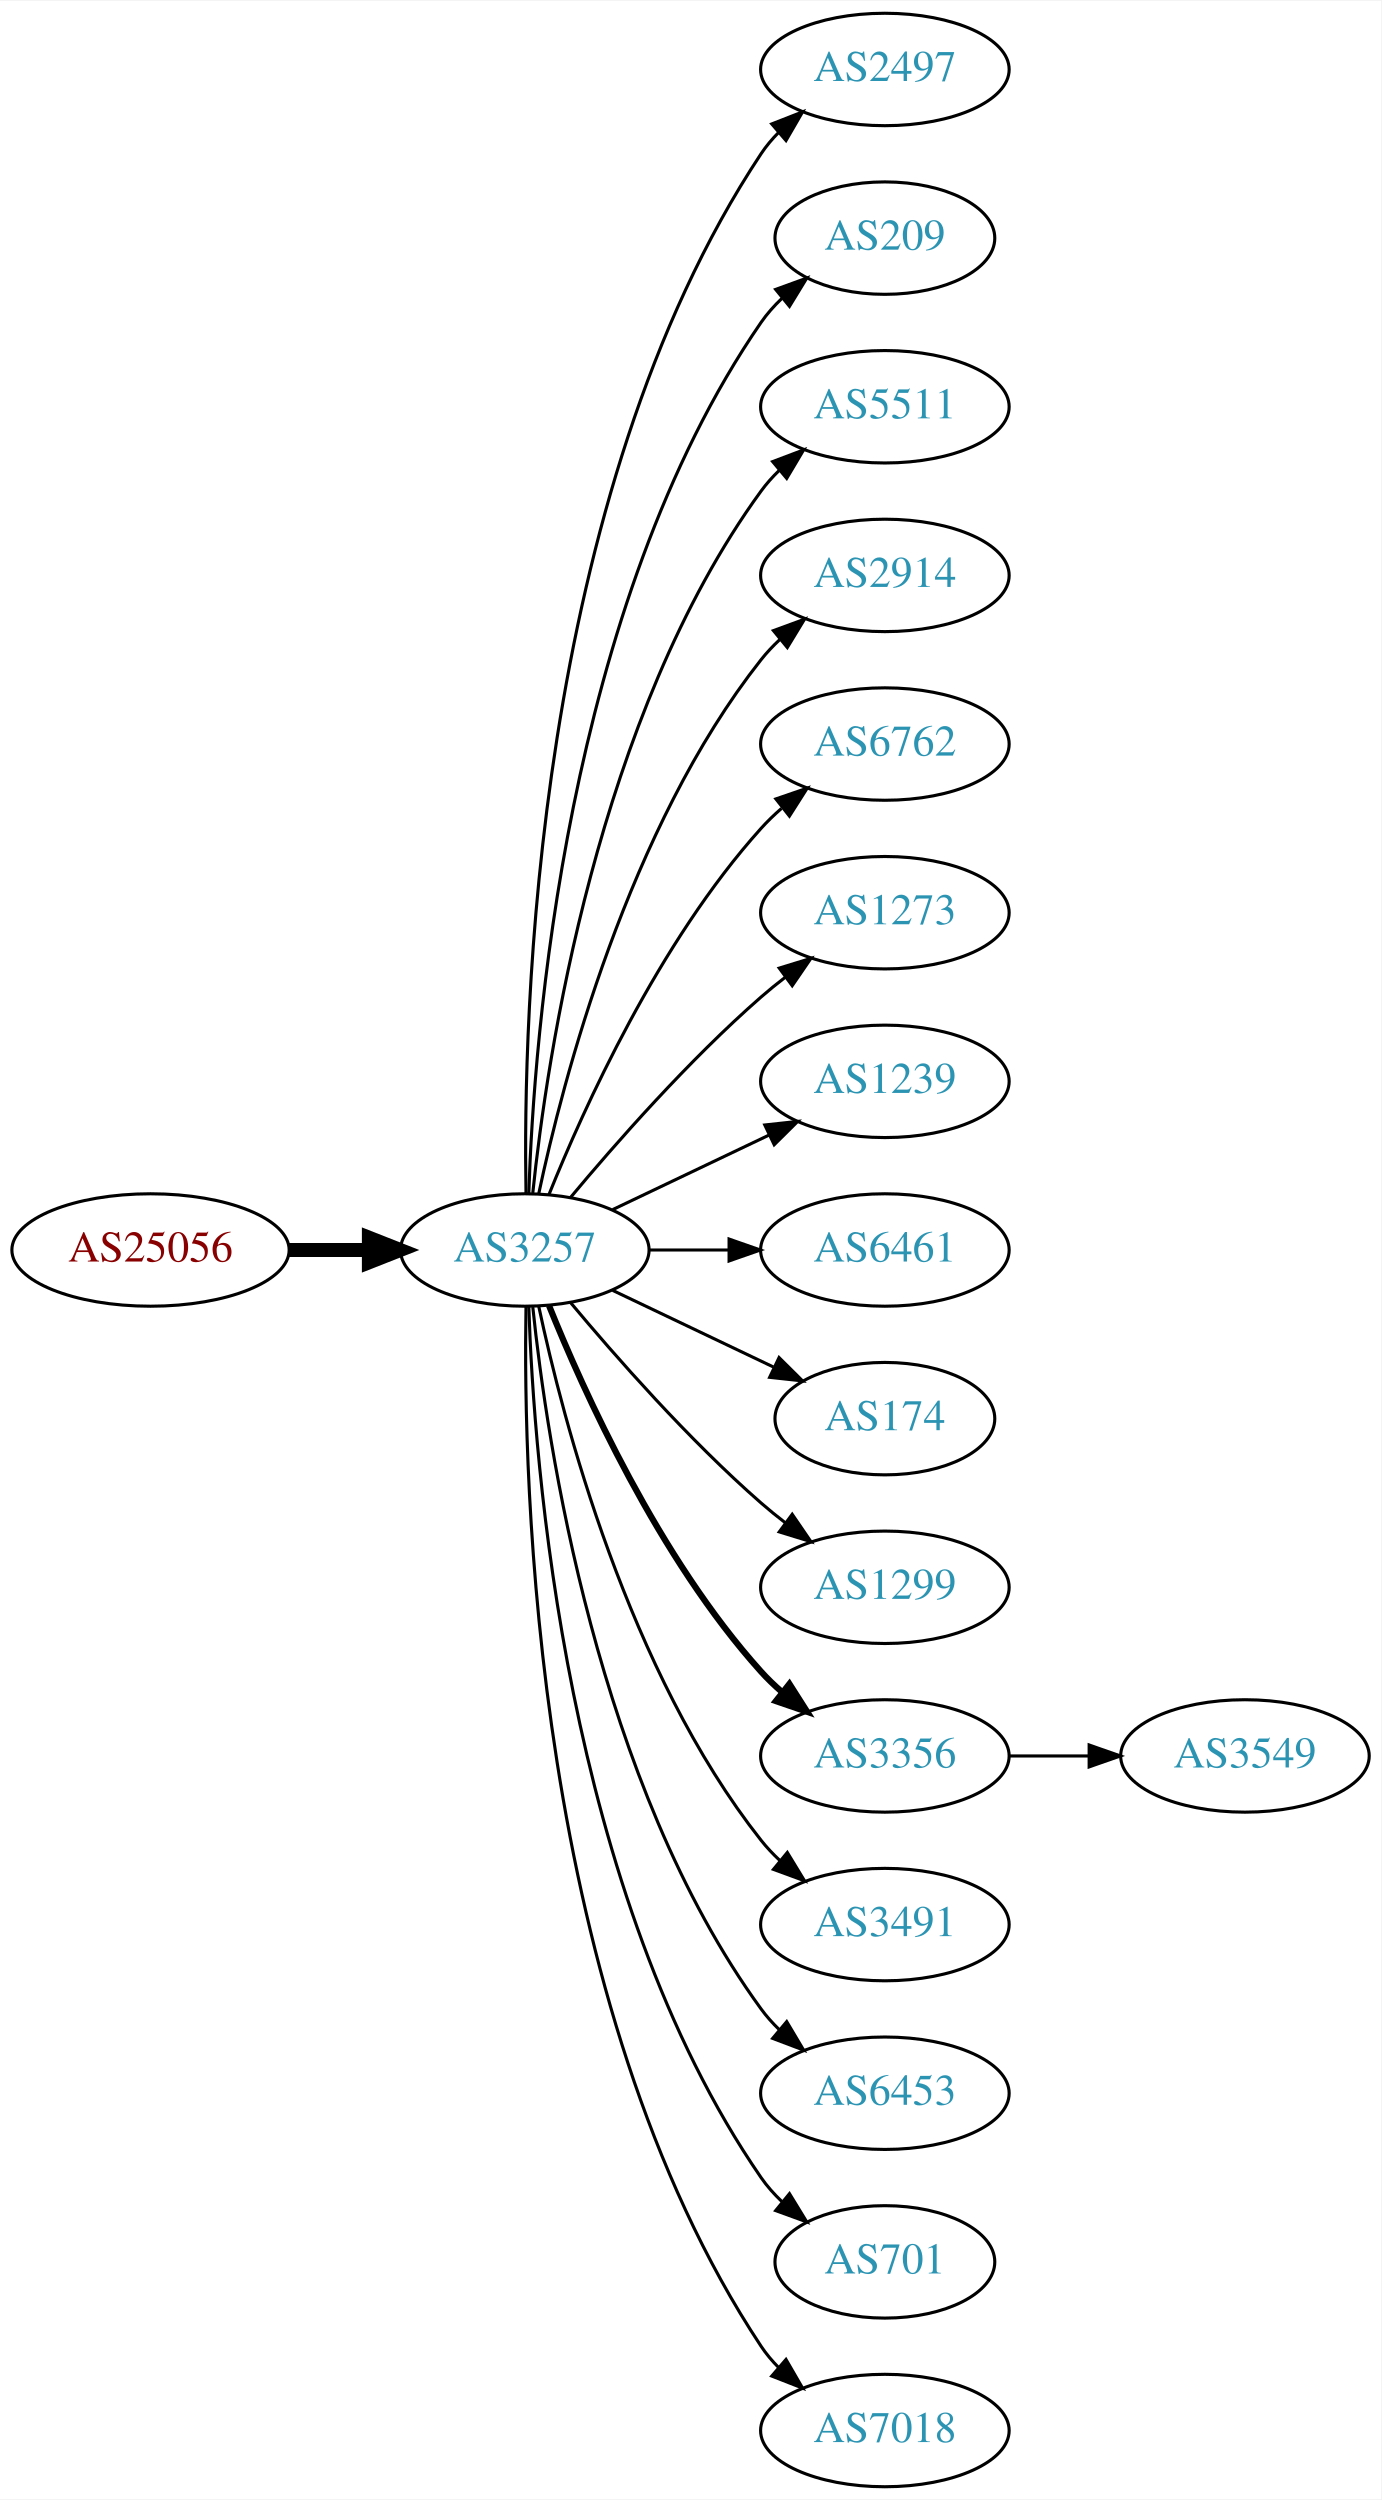
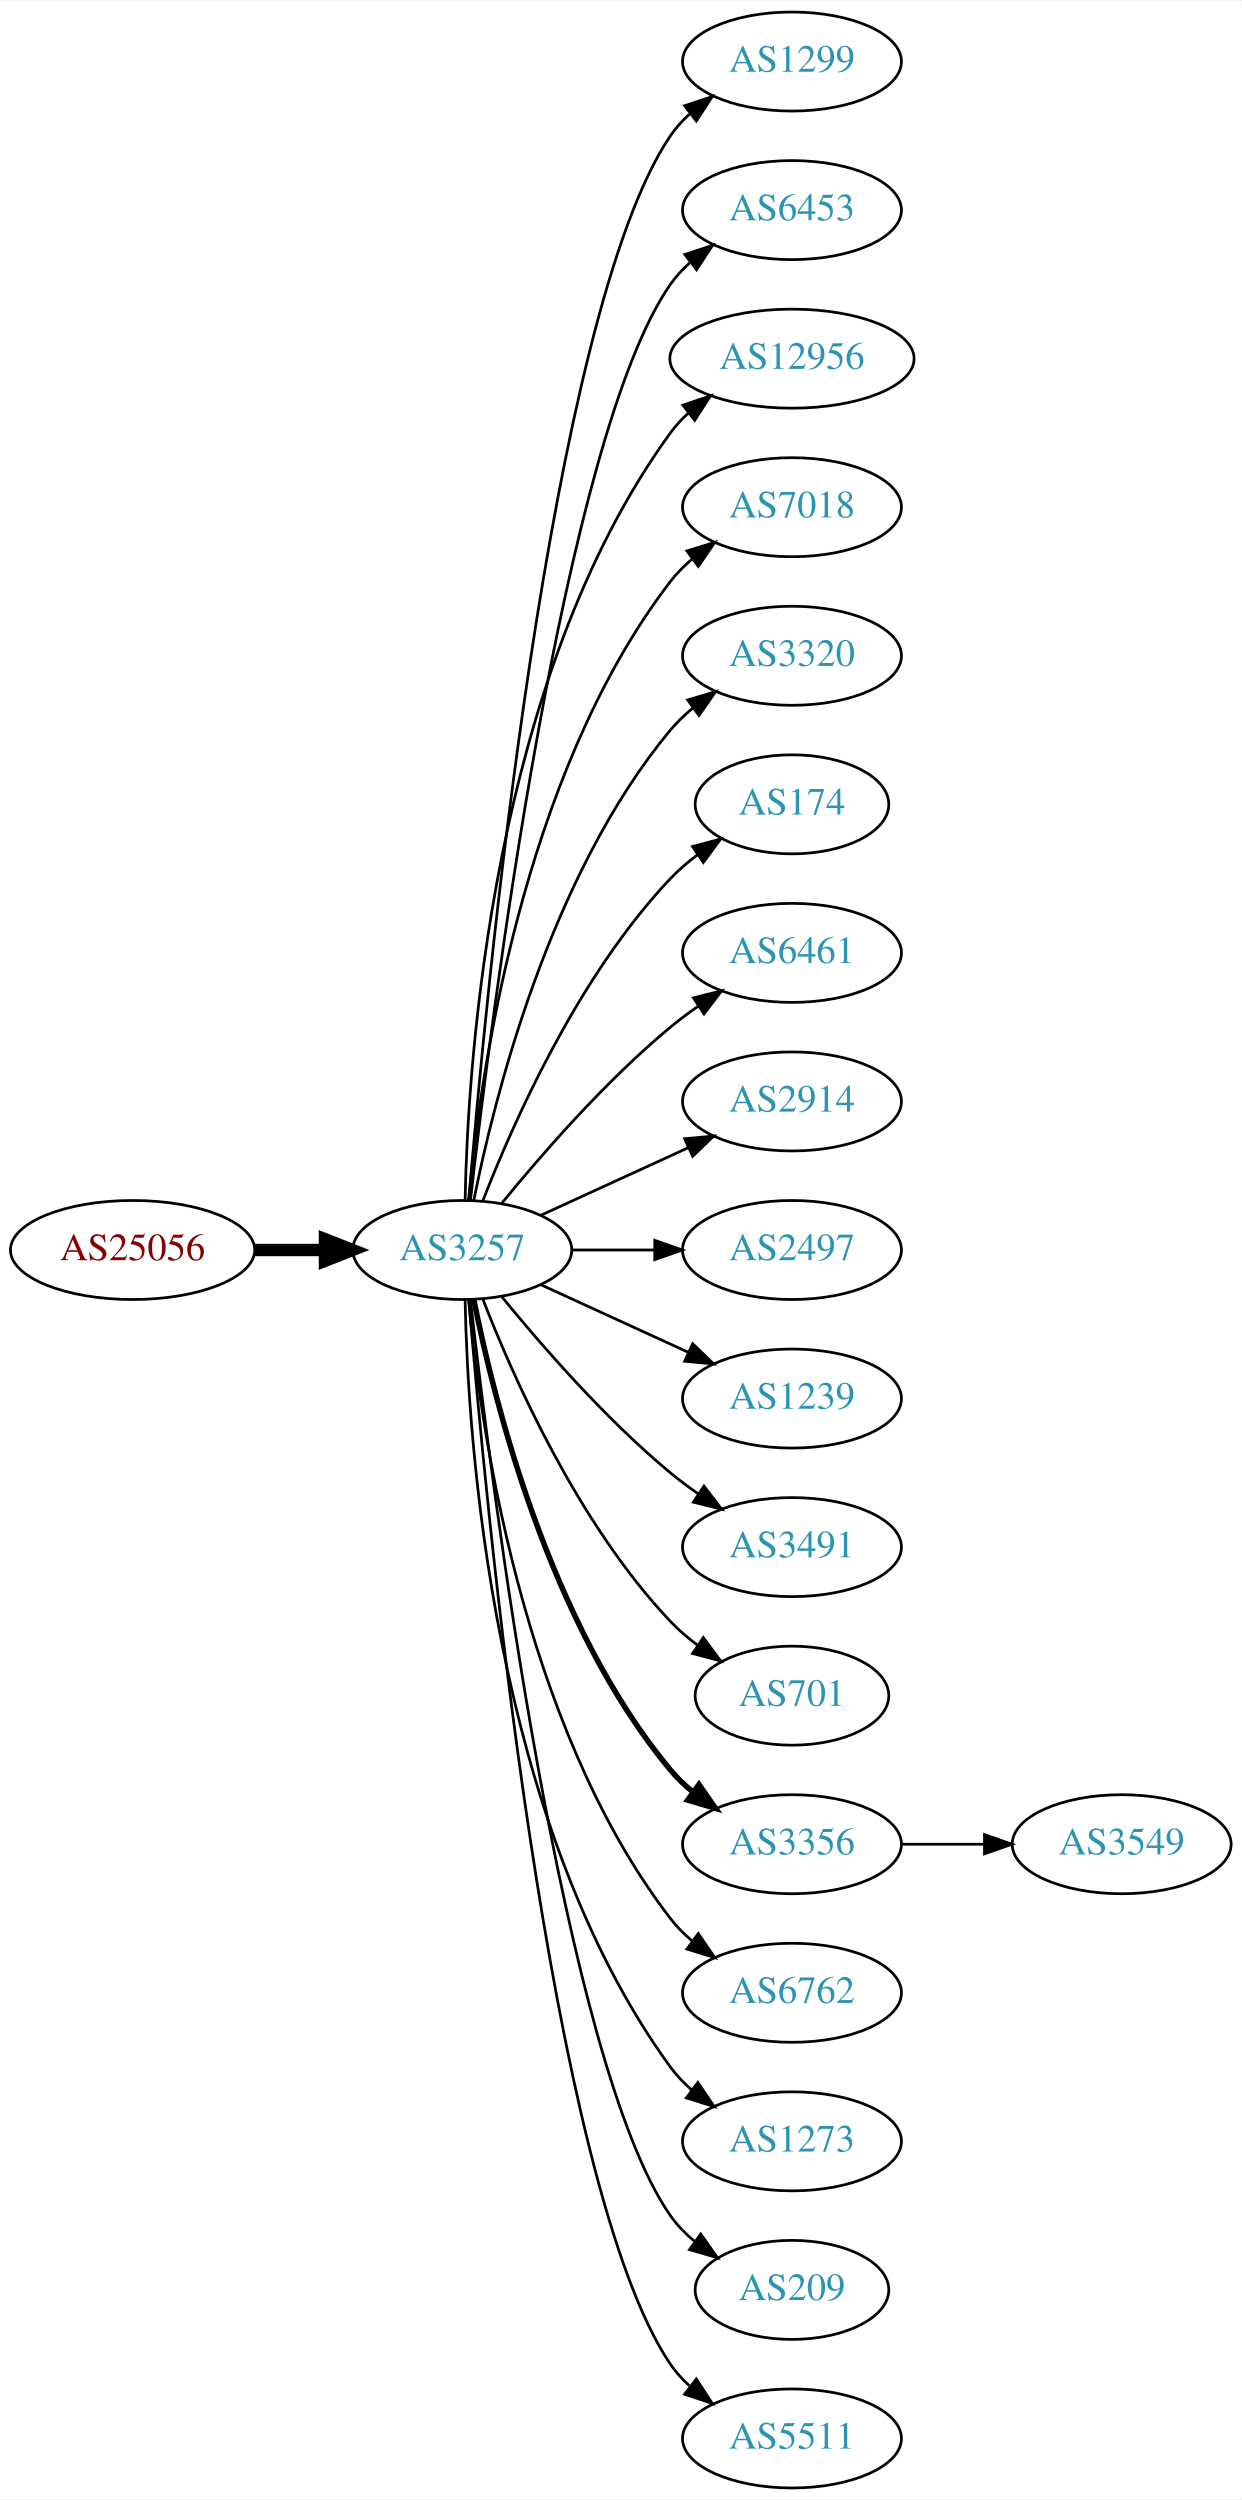
- <svg xmlns="http://www.w3.org/2000/svg" xmlns:xlink="http://www.w3.org/1999/xlink" width="442pt" height="800pt" viewBox="0.00 0.00 442.27 800.00">
-   <g id="graph0" class="graph" transform="scale(1 1) rotate(0) translate(4 796)">
-     <polygon fill="white" stroke="none" points="-4,4 -4,-796 438.271,-796 438.271,4 -4,4" />
+ <svg xmlns="http://www.w3.org/2000/svg" xmlns:xlink="http://www.w3.org/1999/xlink" width="451pt" height="908pt" viewBox="0.00 0.00 451.37 908.00">
+   <g id="graph0" class="graph" transform="scale(1 1) rotate(0) translate(4 904)">
+     <polygon fill="white" stroke="none" points="-4,4 -4,-904 447.37,-904 447.37,4 -4,4" />
    <g id="node1" class="node">
      <g id="a_node1">
        <a xlink:href="/asn/25056" xlink:title="AS25056 ~ SALOMON-AT-AS [AT]">
-           <ellipse fill="#ffffff" stroke="black" cx="44.196" cy="-396" rx="44.393" ry="18" />
-           <text text-anchor="middle" x="44.196" y="-392.3" font-family="Times,serif" font-size="14.00" fill="#880000">AS25056</text>
+           <ellipse fill="#ffffff" stroke="black" cx="44.196" cy="-450" rx="44.393" ry="18" />
+           <text text-anchor="middle" x="44.196" y="-446.3" font-family="Times,serif" font-size="14.00" fill="#880000">AS25056</text>
        </a>
      </g>
    </g>
    <g id="node2" class="node">
      <g id="a_node2">
        <a xlink:href="/asn/3257" xlink:title="AS3257 ~ GTT [DE]">
-           <ellipse fill="#ffffff" stroke="black" cx="164.039" cy="-396" rx="39.794" ry="18" />
-           <text text-anchor="middle" x="164.039" y="-392.3" font-family="Times,serif" font-size="14.00" fill="#2c94b3">AS3257</text>
+           <ellipse fill="#ffffff" stroke="black" cx="164.039" cy="-450" rx="39.794" ry="18" />
+           <text text-anchor="middle" x="164.039" y="-446.3" font-family="Times,serif" font-size="14.00" fill="#2c94b3">AS3257</text>
        </a>
      </g>
    </g>
    <g id="edge1" class="edge">
-       <path fill="none" stroke="black" stroke-width="4.5" d="M88.407,-396C96.72,-396 105.482,-396 113.965,-396" />
-       <polygon fill="black" stroke="black" stroke-width="4.5" points="114.123,-399.938 124.123,-396 114.123,-392.063 114.123,-399.938" />
+       <path fill="none" stroke="black" stroke-width="4.5" d="M88.407,-450C96.72,-450 105.482,-450 113.965,-450" />
+       <polygon fill="black" stroke="black" stroke-width="4.5" points="114.123,-453.938 124.123,-450 114.123,-446.063 114.123,-453.938" />
    </g>
    <g id="node3" class="node">
      <g id="a_node3">
-         <a xlink:href="/asn/2497" xlink:title="AS2497 ~ Internet Initiative Japan Inc. [JP]">
-           <ellipse fill="#ffffff" stroke="black" cx="279.332" cy="-774" rx="39.794" ry="18" />
-           <text text-anchor="middle" x="279.332" y="-770.3" font-family="Times,serif" font-size="14.00" fill="#2c94b3">AS2497</text>
+         <a xlink:href="/asn/1299" xlink:title="AS1299 ~ Telia Carrier [EU]">
+           <ellipse fill="#ffffff" stroke="black" cx="283.881" cy="-882" rx="39.794" ry="18" />
+           <text text-anchor="middle" x="283.881" y="-878.3" font-family="Times,serif" font-size="14.00" fill="#2c94b3">AS1299</text>
        </a>
      </g>
    </g>
    <g id="edge2" class="edge">
-       <path fill="none" stroke="black" d="M164.423,-414.174C163.429,-469.237 166.895,-637.165 239.685,-747 241.296,-749.431 243.207,-751.707 245.303,-753.826" />
-       <polygon fill="black" stroke="black" points="243.111,-756.557 252.978,-760.416 247.671,-751.246 243.111,-756.557" />
+       <path fill="none" stroke="black" d="M166.467,-468.394C172.224,-538.753 195.56,-790.114 239.685,-855 241.625,-857.852 243.976,-860.462 246.568,-862.837" />
+       <polygon fill="black" stroke="black" points="244.843,-865.926 254.898,-869.265 249.12,-860.385 244.843,-865.926" />
    </g>
    <g id="node4" class="node">
      <g id="a_node4">
-         <a xlink:href="/asn/209" xlink:title="AS209 ~ CenturyLink Communications, LLC [US]">
-           <ellipse fill="#ffffff" stroke="black" cx="279.332" cy="-720" rx="35.194" ry="18" />
-           <text text-anchor="middle" x="279.332" y="-716.3" font-family="Times,serif" font-size="14.00" fill="#2c94b3">AS209</text>
+         <a xlink:href="/asn/6453" xlink:title="AS6453 ~ TATA COMMUNICATIONS (AMERICA) INC [US]">
+           <ellipse fill="#ffffff" stroke="black" cx="283.881" cy="-828" rx="39.794" ry="18" />
+           <text text-anchor="middle" x="283.881" y="-824.3" font-family="Times,serif" font-size="14.00" fill="#2c94b3">AS6453</text>
        </a>
      </g>
    </g>
    <g id="edge3" class="edge">
-       <path fill="none" stroke="black" d="M165.318,-414.161C166.917,-463.461 177.066,-602.175 239.685,-693 241.59,-695.763 243.876,-698.333 246.372,-700.702" />
-       <polygon fill="black" stroke="black" points="244.361,-703.579 254.32,-707.194 248.789,-698.157 244.361,-703.579" />
+       <path fill="none" stroke="black" d="M167.009,-468.101C174.237,-531.928 200.915,-745.628 239.685,-801 241.663,-803.825 244.041,-806.416 246.652,-808.779" />
+       <polygon fill="black" stroke="black" points="244.945,-811.881 255.01,-815.188 249.204,-806.326 244.945,-811.881" />
    </g>
    <g id="node5" class="node">
      <g id="a_node5">
-         <a xlink:href="/asn/5511" xlink:title="AS5511 ~ Orange S.A. [FR]">
-           <ellipse fill="#ffffff" stroke="black" cx="279.332" cy="-666" rx="39.794" ry="18" />
-           <text text-anchor="middle" x="279.332" y="-662.3" font-family="Times,serif" font-size="14.00" fill="#2c94b3">AS5511</text>
+         <a xlink:href="/asn/12956" xlink:title="AS12956 ~ TELXIUS [ES]">
+           <ellipse fill="#ffffff" stroke="black" cx="283.881" cy="-774" rx="44.393" ry="18" />
+           <text text-anchor="middle" x="283.881" y="-770.3" font-family="Times,serif" font-size="14.00" fill="#2c94b3">AS12956</text>
        </a>
      </g>
    </g>
    <g id="edge4" class="edge">
-       <path fill="none" stroke="black" d="M166.595,-414.256C171.066,-457.303 187.199,-566.94 239.685,-639 241.402,-641.357 243.389,-643.581 245.538,-645.663" />
-       <polygon fill="black" stroke="black" points="243.402,-648.439 253.313,-652.183 247.9,-643.075 243.402,-648.439" />
+       <path fill="none" stroke="black" d="M165.071,-468.337C166.044,-518.079 174.763,-657.806 239.685,-747 241.611,-749.646 243.882,-752.09 246.359,-754.337" />
+       <polygon fill="black" stroke="black" points="244.224,-757.111 254.266,-760.487 248.521,-751.585 244.224,-757.111" />
    </g>
    <g id="node6" class="node">
      <g id="a_node6">
-         <a xlink:href="/asn/2914" xlink:title="AS2914 ~ NTT America, Inc. [US]">
-           <ellipse fill="#ffffff" stroke="black" cx="279.332" cy="-612" rx="39.794" ry="18" />
-           <text text-anchor="middle" x="279.332" y="-608.3" font-family="Times,serif" font-size="14.00" fill="#2c94b3">AS2914</text>
+         <a xlink:href="/asn/7018" xlink:title="AS7018 ~ AT&amp;T Services, Inc. [US]">
+           <ellipse fill="#ffffff" stroke="black" cx="283.881" cy="-720" rx="39.794" ry="18" />
+           <text text-anchor="middle" x="283.881" y="-716.3" font-family="Times,serif" font-size="14.00" fill="#2c94b3">AS7018</text>
        </a>
      </g>
    </g>
    <g id="edge5" class="edge">
-       <path fill="none" stroke="black" d="M168.529,-414.16C176.16,-450.03 197.152,-531.155 239.685,-585 241.493,-587.288 243.545,-589.462 245.74,-591.51" />
-       <polygon fill="black" stroke="black" points="243.651,-594.323 253.6,-597.966 248.094,-588.914 243.651,-594.323" />
+       <path fill="none" stroke="black" d="M166.323,-468.117C170.221,-511.332 185.238,-622.131 239.685,-693 241.975,-695.981 244.695,-698.716 247.639,-701.205" />
+       <polygon fill="black" stroke="black" points="245.686,-704.113 255.816,-707.218 249.833,-698.473 245.686,-704.113" />
    </g>
    <g id="node7" class="node">
      <g id="a_node7">
-         <a xlink:href="/asn/6762" xlink:title="AS6762 ~ TELECOM ITALIA SPARKLE S.p.A. [IT]">
-           <ellipse fill="#ffffff" stroke="black" cx="279.332" cy="-558" rx="39.794" ry="18" />
-           <text text-anchor="middle" x="279.332" y="-554.3" font-family="Times,serif" font-size="14.00" fill="#2c94b3">AS6762</text>
+         <a xlink:href="/asn/3320" xlink:title="AS3320 ~ DTAG [DE]">
+           <ellipse fill="#ffffff" stroke="black" cx="283.881" cy="-666" rx="39.794" ry="18" />
+           <text text-anchor="middle" x="283.881" y="-662.3" font-family="Times,serif" font-size="14.00" fill="#2c94b3">AS3320</text>
        </a>
      </g>
    </g>
    <g id="edge6" class="edge">
-       <path fill="none" stroke="black" d="M171.786,-413.787C182.837,-441.243 206.891,-494.578 239.685,-531 241.688,-533.224 243.906,-535.363 246.239,-537.397" />
-       <polygon fill="black" stroke="black" points="244.437,-540.433 254.458,-543.873 248.769,-534.935 244.437,-540.433" />
+       <path fill="none" stroke="black" d="M168.237,-468.073C175.401,-504.141 195.675,-586.125 239.685,-639 242.09,-641.889 244.886,-644.563 247.879,-647.013" />
+       <polygon fill="black" stroke="black" points="245.967,-649.95 256.122,-652.973 250.069,-644.277 245.967,-649.95" />
    </g>
    <g id="node8" class="node">
      <g id="a_node8">
-         <a xlink:href="/asn/1273" xlink:title="AS1273 ~ Vodafone Group PLC [EU]">
-           <ellipse fill="#ffffff" stroke="black" cx="279.332" cy="-504" rx="39.794" ry="18" />
-           <text text-anchor="middle" x="279.332" y="-500.3" font-family="Times,serif" font-size="14.00" fill="#2c94b3">AS1273</text>
+         <a xlink:href="/asn/174" xlink:title="AS174 ~ Cogent Communications [US]">
+           <ellipse fill="#ffffff" stroke="black" cx="283.881" cy="-612" rx="35.194" ry="18" />
+           <text text-anchor="middle" x="283.881" y="-608.3" font-family="Times,serif" font-size="14.00" fill="#2c94b3">AS174</text>
        </a>
      </g>
    </g>
    <g id="edge7" class="edge">
-       <path fill="none" stroke="black" d="M178.669,-412.817C192.951,-429.929 216.498,-456.745 239.685,-477 242.151,-479.154 244.789,-481.294 247.487,-483.372" />
-       <polygon fill="black" stroke="black" points="245.512,-486.264 255.641,-489.37 249.66,-480.625 245.512,-486.264" />
+       <path fill="none" stroke="black" d="M171.562,-467.994C182.312,-495.728 205.969,-549.429 239.685,-585 242.628,-588.105 246.001,-591.001 249.537,-593.655" />
+       <polygon fill="black" stroke="black" points="247.722,-596.654 257.956,-599.397 251.666,-590.871 247.722,-596.654" />
    </g>
    <g id="node9" class="node">
      <g id="a_node9">
-         <a xlink:href="/asn/1239" xlink:title="AS1239 ~ Sprint [US]">
-           <ellipse fill="#ffffff" stroke="black" cx="279.332" cy="-450" rx="39.794" ry="18" />
-           <text text-anchor="middle" x="279.332" y="-446.3" font-family="Times,serif" font-size="14.00" fill="#2c94b3">AS1239</text>
+         <a xlink:href="/asn/6461" xlink:title="AS6461 ~ Zayo Bandwidth [US]">
+           <ellipse fill="#ffffff" stroke="black" cx="283.881" cy="-558" rx="39.794" ry="18" />
+           <text text-anchor="middle" x="283.881" y="-554.3" font-family="Times,serif" font-size="14.00" fill="#2c94b3">AS6461</text>
        </a>
      </g>
    </g>
    <g id="edge8" class="edge">
-       <path fill="none" stroke="black" d="M192.175,-408.934C207.169,-416.081 225.99,-425.052 242.213,-432.785" />
-       <polygon fill="black" stroke="black" points="240.884,-436.028 251.417,-437.171 243.895,-429.709 240.884,-436.028" />
+       <path fill="none" stroke="black" d="M178.458,-467.065C192.572,-484.375 215.987,-511.345 239.685,-531 242.901,-533.668 246.402,-536.27 249.972,-538.741" />
+       <polygon fill="black" stroke="black" points="248.05,-541.666 258.329,-544.236 251.896,-535.817 248.05,-541.666" />
    </g>
    <g id="node10" class="node">
      <g id="a_node10">
-         <a xlink:href="/asn/6461" xlink:title="AS6461 ~ Zayo Bandwidth [US]">
-           <ellipse fill="#ffffff" stroke="black" cx="279.332" cy="-396" rx="39.794" ry="18" />
-           <text text-anchor="middle" x="279.332" y="-392.3" font-family="Times,serif" font-size="14.00" fill="#2c94b3">AS6461</text>
+         <a xlink:href="/asn/2914" xlink:title="AS2914 ~ NTT America, Inc. [US]">
+           <ellipse fill="#ffffff" stroke="black" cx="283.881" cy="-504" rx="39.794" ry="18" />
+           <text text-anchor="middle" x="283.881" y="-500.3" font-family="Times,serif" font-size="14.00" fill="#2c94b3">AS2914</text>
        </a>
      </g>
    </g>
    <g id="edge9" class="edge">
-       <path fill="none" stroke="black" d="M203.711,-396C211.914,-396 220.678,-396 229.21,-396" />
-       <polygon fill="black" stroke="black" points="229.449,-399.5 239.449,-396 229.449,-392.5 229.449,-399.5" />
+       <path fill="none" stroke="black" d="M192.667,-462.661C208.624,-469.973 228.895,-479.261 246.178,-487.181" />
+       <polygon fill="black" stroke="black" points="244.876,-490.435 255.425,-491.419 247.793,-484.071 244.876,-490.435" />
    </g>
    <g id="node11" class="node">
      <g id="a_node11">
-         <a xlink:href="/asn/174" xlink:title="AS174 ~ Cogent Communications [US]">
-           <ellipse fill="#ffffff" stroke="black" cx="279.332" cy="-342" rx="35.194" ry="18" />
-           <text text-anchor="middle" x="279.332" y="-338.3" font-family="Times,serif" font-size="14.00" fill="#2c94b3">AS174</text>
+         <a xlink:href="/asn/2497" xlink:title="AS2497 ~ Internet Initiative Japan Inc. [JP]">
+           <ellipse fill="#ffffff" stroke="black" cx="283.881" cy="-450" rx="39.794" ry="18" />
+           <text text-anchor="middle" x="283.881" y="-446.3" font-family="Times,serif" font-size="14.00" fill="#2c94b3">AS2497</text>
        </a>
      </g>
    </g>
    <g id="edge10" class="edge">
-       <path fill="none" stroke="black" d="M192.175,-383.066C207.607,-375.71 227.092,-366.423 243.628,-358.541" />
-       <polygon fill="black" stroke="black" points="245.448,-361.551 252.969,-354.089 242.436,-355.232 245.448,-361.551" />
+       <path fill="none" stroke="black" d="M203.951,-450C213.505,-450 223.854,-450 233.817,-450" />
+       <polygon fill="black" stroke="black" points="234.009,-453.5 244.009,-450 234.009,-446.5 234.009,-453.5" />
    </g>
    <g id="node12" class="node">
      <g id="a_node12">
-         <a xlink:href="/asn/1299" xlink:title="AS1299 ~ Telia Carrier [EU]">
-           <ellipse fill="#ffffff" stroke="black" cx="279.332" cy="-288" rx="39.794" ry="18" />
-           <text text-anchor="middle" x="279.332" y="-284.3" font-family="Times,serif" font-size="14.00" fill="#2c94b3">AS1299</text>
+         <a xlink:href="/asn/1239" xlink:title="AS1239 ~ Sprint [US]">
+           <ellipse fill="#ffffff" stroke="black" cx="283.881" cy="-396" rx="39.794" ry="18" />
+           <text text-anchor="middle" x="283.881" y="-392.3" font-family="Times,serif" font-size="14.00" fill="#2c94b3">AS1239</text>
        </a>
      </g>
    </g>
    <g id="edge11" class="edge">
-       <path fill="none" stroke="black" d="M178.669,-379.183C192.951,-362.071 216.498,-335.255 239.685,-315 242.151,-312.846 244.789,-310.706 247.487,-308.628" />
-       <polygon fill="black" stroke="black" points="249.66,-311.375 255.641,-302.63 245.512,-305.736 249.66,-311.375" />
+       <path fill="none" stroke="black" d="M192.667,-437.339C208.624,-430.027 228.895,-420.739 246.178,-412.819" />
+       <polygon fill="black" stroke="black" points="247.793,-415.929 255.425,-408.581 244.876,-409.565 247.793,-415.929" />
    </g>
    <g id="node13" class="node">
      <g id="a_node13">
-         <a xlink:href="/asn/3356" xlink:title="AS3356 ~ Level 3 Parent, LLC [US]">
-           <ellipse fill="#ffffff" stroke="black" cx="279.332" cy="-234" rx="39.794" ry="18" />
-           <text text-anchor="middle" x="279.332" y="-230.3" font-family="Times,serif" font-size="14.00" fill="#2c94b3">AS3356</text>
+         <a xlink:href="/asn/3491" xlink:title="AS3491 ~ PCCW Global, Inc. [US]">
+           <ellipse fill="#ffffff" stroke="black" cx="283.881" cy="-342" rx="39.794" ry="18" />
+           <text text-anchor="middle" x="283.881" y="-338.3" font-family="Times,serif" font-size="14.00" fill="#2c94b3">AS3491</text>
        </a>
      </g>
    </g>
    <g id="edge12" class="edge">
-       <path fill="none" stroke="black" stroke-width="2" d="M171.786,-378.213C182.837,-350.757 206.891,-297.422 239.685,-261 241.688,-258.776 243.906,-256.637 246.239,-254.603" />
-       <polygon fill="black" stroke="black" stroke-width="2" points="248.769,-257.065 254.458,-248.127 244.437,-251.567 248.769,-257.065" />
+       <path fill="none" stroke="black" d="M178.458,-432.935C192.572,-415.625 215.987,-388.655 239.685,-369 242.901,-366.332 246.402,-363.73 249.972,-361.259" />
+       <polygon fill="black" stroke="black" points="251.896,-364.183 258.329,-355.764 248.05,-358.334 251.896,-364.183" />
    </g>
    <g id="node14" class="node">
      <g id="a_node14">
-         <a xlink:href="/asn/3491" xlink:title="AS3491 ~ PCCW Global, Inc. [US]">
-           <ellipse fill="#ffffff" stroke="black" cx="279.332" cy="-180" rx="39.794" ry="18" />
-           <text text-anchor="middle" x="279.332" y="-176.3" font-family="Times,serif" font-size="14.00" fill="#2c94b3">AS3491</text>
+         <a xlink:href="/asn/701" xlink:title="AS701 ~ UUNET [US]">
+           <ellipse fill="#ffffff" stroke="black" cx="283.881" cy="-288" rx="35.194" ry="18" />
+           <text text-anchor="middle" x="283.881" y="-284.3" font-family="Times,serif" font-size="14.00" fill="#2c94b3">AS701</text>
        </a>
      </g>
    </g>
    <g id="edge13" class="edge">
-       <path fill="none" stroke="black" d="M168.529,-377.84C176.16,-341.97 197.152,-260.845 239.685,-207 241.493,-204.712 243.545,-202.538 245.74,-200.49" />
-       <polygon fill="black" stroke="black" points="248.094,-203.086 253.6,-194.034 243.651,-197.677 248.094,-203.086" />
+       <path fill="none" stroke="black" d="M171.562,-432.006C182.312,-404.272 205.969,-350.571 239.685,-315 242.628,-311.895 246.001,-308.999 249.537,-306.345" />
+       <polygon fill="black" stroke="black" points="251.666,-309.129 257.956,-300.603 247.722,-303.346 251.666,-309.129" />
    </g>
    <g id="node15" class="node">
      <g id="a_node15">
-         <a xlink:href="/asn/6453" xlink:title="AS6453 ~ TATA COMMUNICATIONS (AMERICA) INC [US]">
-           <ellipse fill="#ffffff" stroke="black" cx="279.332" cy="-126" rx="39.794" ry="18" />
-           <text text-anchor="middle" x="279.332" y="-122.3" font-family="Times,serif" font-size="14.00" fill="#2c94b3">AS6453</text>
+         <a xlink:href="/asn/3356" xlink:title="AS3356 ~ Level 3 Parent, LLC [US]">
+           <ellipse fill="#ffffff" stroke="black" cx="283.881" cy="-234" rx="39.794" ry="18" />
+           <text text-anchor="middle" x="283.881" y="-230.3" font-family="Times,serif" font-size="14.00" fill="#2c94b3">AS3356</text>
        </a>
      </g>
    </g>
    <g id="edge14" class="edge">
-       <path fill="none" stroke="black" d="M166.595,-377.744C171.066,-334.697 187.199,-225.06 239.685,-153 241.402,-150.643 243.389,-148.419 245.538,-146.337" />
-       <polygon fill="black" stroke="black" points="247.9,-148.925 253.313,-139.817 243.402,-143.561 247.9,-148.925" />
+       <path fill="none" stroke="black" stroke-width="2" d="M168.237,-431.927C175.401,-395.859 195.675,-313.875 239.685,-261 242.09,-258.111 244.886,-255.437 247.879,-252.987" />
+       <polygon fill="black" stroke="black" stroke-width="2" points="250.069,-255.723 256.122,-247.027 245.967,-250.05 250.069,-255.723" />
    </g>
    <g id="node16" class="node">
      <g id="a_node16">
-         <a xlink:href="/asn/701" xlink:title="AS701 ~ UUNET [US]">
-           <ellipse fill="#ffffff" stroke="black" cx="279.332" cy="-72" rx="35.194" ry="18" />
-           <text text-anchor="middle" x="279.332" y="-68.3" font-family="Times,serif" font-size="14.00" fill="#2c94b3">AS701</text>
+         <a xlink:href="/asn/6762" xlink:title="AS6762 ~ TELECOM ITALIA SPARKLE S.p.A. [IT]">
+           <ellipse fill="#ffffff" stroke="black" cx="283.881" cy="-180" rx="39.794" ry="18" />
+           <text text-anchor="middle" x="283.881" y="-176.3" font-family="Times,serif" font-size="14.00" fill="#2c94b3">AS6762</text>
        </a>
      </g>
    </g>
    <g id="edge15" class="edge">
-       <path fill="none" stroke="black" d="M165.318,-377.839C166.917,-328.539 177.066,-189.825 239.685,-99 241.59,-96.237 243.876,-93.667 246.372,-91.298" />
-       <polygon fill="black" stroke="black" points="248.789,-93.843 254.32,-84.806 244.361,-88.421 248.789,-93.843" />
+       <path fill="none" stroke="black" d="M166.323,-431.883C170.221,-388.668 185.238,-277.869 239.685,-207 241.975,-204.019 244.695,-201.284 247.639,-198.795" />
+       <polygon fill="black" stroke="black" points="249.833,-201.527 255.816,-192.782 245.686,-195.887 249.833,-201.527" />
    </g>
    <g id="node17" class="node">
      <g id="a_node17">
-         <a xlink:href="/asn/7018" xlink:title="AS7018 ~ AT&amp;T Services, Inc. [US]">
-           <ellipse fill="#ffffff" stroke="black" cx="279.332" cy="-18" rx="39.794" ry="18" />
-           <text text-anchor="middle" x="279.332" y="-14.3" font-family="Times,serif" font-size="14.00" fill="#2c94b3">AS7018</text>
+         <a xlink:href="/asn/1273" xlink:title="AS1273 ~ Vodafone Group PLC [EU]">
+           <ellipse fill="#ffffff" stroke="black" cx="283.881" cy="-126" rx="39.794" ry="18" />
+           <text text-anchor="middle" x="283.881" y="-122.3" font-family="Times,serif" font-size="14.00" fill="#2c94b3">AS1273</text>
        </a>
      </g>
    </g>
    <g id="edge16" class="edge">
-       <path fill="none" stroke="black" d="M164.423,-377.826C163.429,-322.763 166.895,-154.835 239.685,-45 241.296,-42.569 243.207,-40.293 245.303,-38.174" />
-       <polygon fill="black" stroke="black" points="247.671,-40.754 252.978,-31.584 243.111,-35.443 247.671,-40.754" />
+       <path fill="none" stroke="black" d="M165.071,-431.663C166.044,-381.921 174.763,-242.194 239.685,-153 241.897,-149.961 244.565,-147.187 247.477,-144.674" />
+       <polygon fill="black" stroke="black" points="249.672,-147.403 255.608,-138.627 245.495,-141.786 249.672,-147.403" />
    </g>
    <g id="node18" class="node">
      <g id="a_node18">
+         <a xlink:href="/asn/209" xlink:title="AS209 ~ CenturyLink Communications, LLC [US]">
+           <ellipse fill="#ffffff" stroke="black" cx="283.881" cy="-72" rx="35.194" ry="18" />
+           <text text-anchor="middle" x="283.881" y="-68.3" font-family="Times,serif" font-size="14.00" fill="#2c94b3">AS209</text>
+         </a>
+       </g>
+     </g>
+     <g id="edge17" class="edge">
+       <path fill="none" stroke="black" d="M167.009,-431.899C174.237,-368.072 200.915,-154.372 239.685,-99 242.139,-95.496 245.208,-92.351 248.572,-89.556" />
+       <polygon fill="black" stroke="black" points="250.71,-92.33 256.805,-83.664 246.636,-86.638 250.71,-92.33" />
+     </g>
+     <g id="node19" class="node">
+       <g id="a_node19">
+         <a xlink:href="/asn/5511" xlink:title="AS5511 ~ Orange S.A. [FR]">
+           <ellipse fill="#ffffff" stroke="black" cx="283.881" cy="-18" rx="39.794" ry="18" />
+           <text text-anchor="middle" x="283.881" y="-14.3" font-family="Times,serif" font-size="14.00" fill="#2c94b3">AS5511</text>
+         </a>
+       </g>
+     </g>
+     <g id="edge18" class="edge">
+       <path fill="none" stroke="black" d="M166.467,-431.606C172.224,-361.247 195.56,-109.886 239.685,-45 241.625,-42.148 243.976,-39.538 246.568,-37.163" />
+       <polygon fill="black" stroke="black" points="249.12,-39.615 254.898,-30.735 244.843,-34.074 249.12,-39.615" />
+     </g>
+     <g id="node20" class="node">
+       <g id="a_node20">
        <a xlink:href="/asn/3549" xlink:title="AS3549 ~ Level 3 Parent, LLC [US]">
-           <ellipse fill="#ffffff" stroke="black" cx="394.625" cy="-234" rx="39.794" ry="18" />
-           <text text-anchor="middle" x="394.625" y="-230.3" font-family="Times,serif" font-size="14.00" fill="#2c94b3">AS3549</text>
-         </a>
-       </g>
-     </g>
-     <g id="edge17" class="edge">
-       <path fill="none" stroke="black" d="M319.004,-234C327.207,-234 335.971,-234 344.503,-234" />
-       <polygon fill="black" stroke="black" points="344.742,-237.5 354.742,-234 344.742,-230.5 344.742,-237.5" />
+           <ellipse fill="#ffffff" stroke="black" cx="403.724" cy="-234" rx="39.794" ry="18" />
+           <text text-anchor="middle" x="403.724" y="-230.3" font-family="Times,serif" font-size="14.00" fill="#2c94b3">AS3549</text>
+         </a>
+       </g>
+     </g>
+     <g id="edge19" class="edge">
+       <path fill="none" stroke="black" d="M323.794,-234C333.347,-234 343.697,-234 353.659,-234" />
+       <polygon fill="black" stroke="black" points="353.852,-237.5 363.852,-234 353.852,-230.5 353.852,-237.5" />
    </g>
  </g>
</svg>
